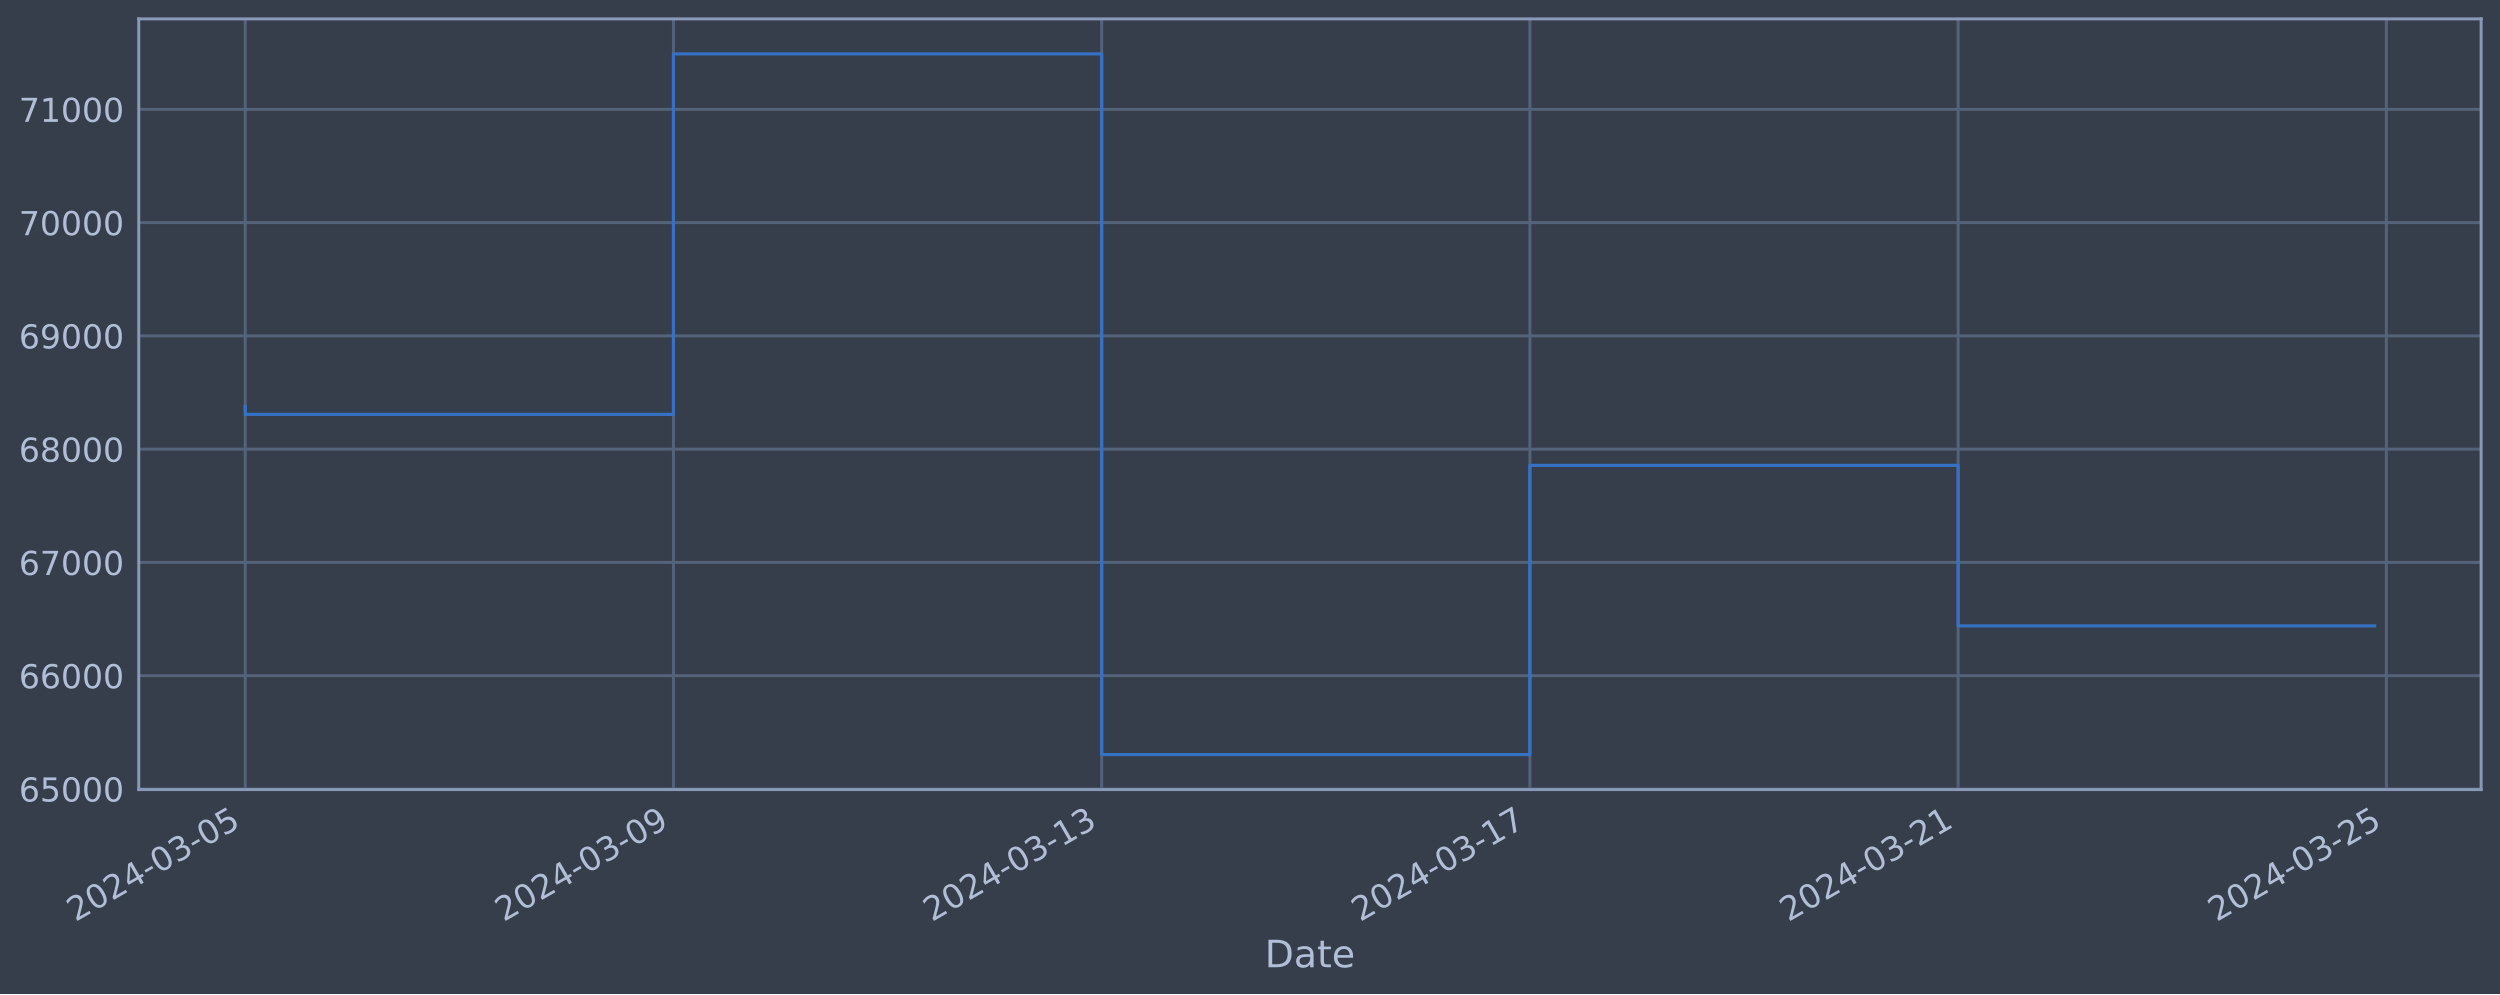
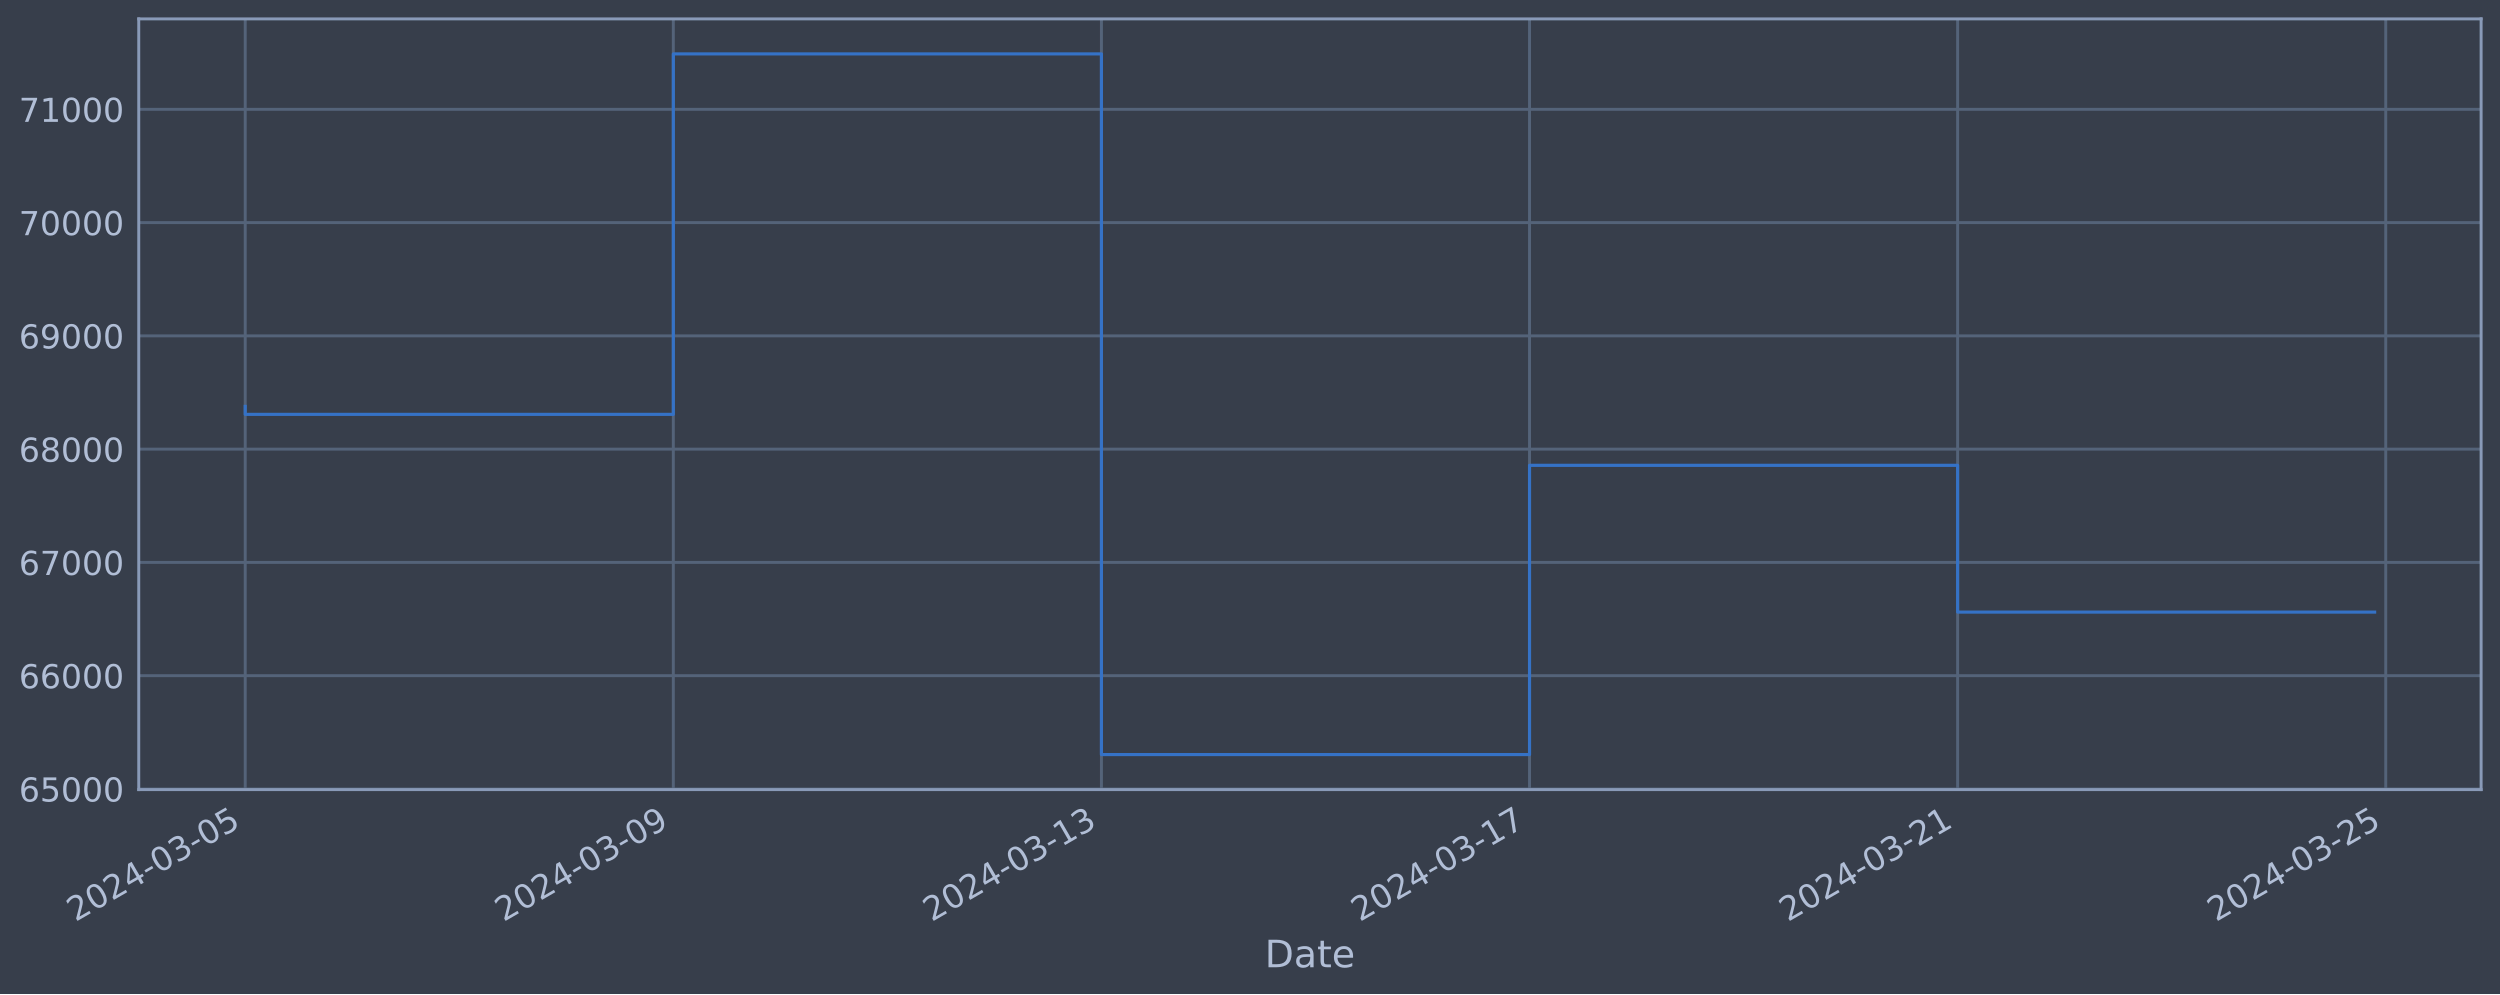
<svg xmlns="http://www.w3.org/2000/svg" xmlns:xlink="http://www.w3.org/1999/xlink" width="952.884pt" height="378.87pt" viewBox="0 0 952.884 378.87" version="1.1">
  <defs>
    <style type="text/css">*{stroke-linejoin: round; stroke-linecap: butt}</style>
  </defs>
  <g id="figure_1">
    <g id="patch_1">
      <path d="M 0 378.87  L 952.884 378.87  L 952.884 0  L 0 0  z " style="fill: #373e4b" />
    </g>
    <g id="axes_1">
      <g id="patch_2">
        <path d="M 52.884 300.96  L 945.684 300.96  L 945.684 7.2  L 52.884 7.2  z " style="fill: #373e4b" />
      </g>
      <g id="matplotlib.axis_1">
        <g id="xtick_1">
          <g id="line2d_1">
-             <path d="M 93.466 300.96  L 93.466 7.2  " clip-path="url(#p52f54de8b4)" style="fill: none; stroke: #546379; stroke-width: 1.12; stroke-linecap: square" />
+             <path d="M 93.466 300.96  L 93.466 7.2  " clip-path="url(#p27881ab118)" style="fill: none; stroke: #546379; stroke-width: 1.12; stroke-linecap: square" />
          </g>
          <g id="line2d_2" />
          <g id="text_1">
            <g style="fill: #b1bed6" transform="translate(28.74006 351.4642) rotate(-30) scale(0.126 -0.126)">
              <defs>
                <path id="DejaVuSans-32" d="M 1228 531  L 3431 531  L 3431 0  L 469 0  L 469 531  Q 828 903 1448 1529  Q 2069 2156 2228 2338  Q 2531 2678 2651 2914  Q 2772 3150 2772 3378  Q 2772 3750 2511 3984  Q 2250 4219 1831 4219  Q 1534 4219 1204 4116  Q 875 4013 500 3803  L 500 4441  Q 881 4594 1212 4672  Q 1544 4750 1819 4750  Q 2544 4750 2975 4387  Q 3406 4025 3406 3419  Q 3406 3131 3298 2873  Q 3191 2616 2906 2266  Q 2828 2175 2409 1742  Q 1991 1309 1228 531  z " transform="scale(0.015625)" />
                <path id="DejaVuSans-30" d="M 2034 4250  Q 1547 4250 1301 3770  Q 1056 3291 1056 2328  Q 1056 1369 1301 889  Q 1547 409 2034 409  Q 2525 409 2770 889  Q 3016 1369 3016 2328  Q 3016 3291 2770 3770  Q 2525 4250 2034 4250  z M 2034 4750  Q 2819 4750 3233 4129  Q 3647 3509 3647 2328  Q 3647 1150 3233 529  Q 2819 -91 2034 -91  Q 1250 -91 836 529  Q 422 1150 422 2328  Q 422 3509 836 4129  Q 1250 4750 2034 4750  z " transform="scale(0.015625)" />
                <path id="DejaVuSans-34" d="M 2419 4116  L 825 1625  L 2419 1625  L 2419 4116  z M 2253 4666  L 3047 4666  L 3047 1625  L 3713 1625  L 3713 1100  L 3047 1100  L 3047 0  L 2419 0  L 2419 1100  L 313 1100  L 313 1709  L 2253 4666  z " transform="scale(0.015625)" />
                <path id="DejaVuSans-2d" d="M 313 2009  L 1997 2009  L 1997 1497  L 313 1497  L 313 2009  z " transform="scale(0.015625)" />
                <path id="DejaVuSans-33" d="M 2597 2516  Q 3050 2419 3304 2112  Q 3559 1806 3559 1356  Q 3559 666 3084 287  Q 2609 -91 1734 -91  Q 1441 -91 1130 -33  Q 819 25 488 141  L 488 750  Q 750 597 1062 519  Q 1375 441 1716 441  Q 2309 441 2620 675  Q 2931 909 2931 1356  Q 2931 1769 2642 2001  Q 2353 2234 1838 2234  L 1294 2234  L 1294 2753  L 1863 2753  Q 2328 2753 2575 2939  Q 2822 3125 2822 3475  Q 2822 3834 2567 4026  Q 2313 4219 1838 4219  Q 1578 4219 1281 4162  Q 984 4106 628 3988  L 628 4550  Q 988 4650 1302 4700  Q 1616 4750 1894 4750  Q 2613 4750 3031 4423  Q 3450 4097 3450 3541  Q 3450 3153 3228 2886  Q 3006 2619 2597 2516  z " transform="scale(0.015625)" />
                <path id="DejaVuSans-35" d="M 691 4666  L 3169 4666  L 3169 4134  L 1269 4134  L 1269 2991  Q 1406 3038 1543 3061  Q 1681 3084 1819 3084  Q 2600 3084 3056 2656  Q 3513 2228 3513 1497  Q 3513 744 3044 326  Q 2575 -91 1722 -91  Q 1428 -91 1123 -41  Q 819 9 494 109  L 494 744  Q 775 591 1075 516  Q 1375 441 1709 441  Q 2250 441 2565 725  Q 2881 1009 2881 1497  Q 2881 1984 2565 2268  Q 2250 2553 1709 2553  Q 1456 2553 1204 2497  Q 953 2441 691 2322  L 691 4666  z " transform="scale(0.015625)" />
              </defs>
              <use xlink:href="#DejaVuSans-32" />
              <use xlink:href="#DejaVuSans-30" x="63.623" />
              <use xlink:href="#DejaVuSans-32" x="127.246" />
              <use xlink:href="#DejaVuSans-34" x="190.869" />
              <use xlink:href="#DejaVuSans-2d" x="254.492" />
              <use xlink:href="#DejaVuSans-30" x="290.576" />
              <use xlink:href="#DejaVuSans-33" x="354.199" />
              <use xlink:href="#DejaVuSans-2d" x="417.822" />
              <use xlink:href="#DejaVuSans-30" x="453.906" />
              <use xlink:href="#DejaVuSans-35" x="517.529" />
            </g>
          </g>
        </g>
        <g id="xtick_2">
          <g id="line2d_3">
-             <path d="M 256.687 300.96  L 256.687 7.2  " clip-path="url(#p52f54de8b4)" style="fill: none; stroke: #546379; stroke-width: 1.12; stroke-linecap: square" />
+             <path d="M 256.639 300.96  L 256.639 7.2  " clip-path="url(#p27881ab118)" style="fill: none; stroke: #546379; stroke-width: 1.12; stroke-linecap: square" />
          </g>
          <g id="line2d_4" />
          <g id="text_2">
-             <g style="fill: #b1bed6" transform="translate(191.9616 351.4642) rotate(-30) scale(0.126 -0.126)">
+             <g style="fill: #b1bed6" transform="translate(191.913 351.4642) rotate(-30) scale(0.126 -0.126)">
              <defs>
                <path id="DejaVuSans-39" d="M 703 97  L 703 672  Q 941 559 1184 500  Q 1428 441 1663 441  Q 2288 441 2617 861  Q 2947 1281 2994 2138  Q 2813 1869 2534 1725  Q 2256 1581 1919 1581  Q 1219 1581 811 2004  Q 403 2428 403 3163  Q 403 3881 828 4315  Q 1253 4750 1959 4750  Q 2769 4750 3195 4129  Q 3622 3509 3622 2328  Q 3622 1225 3098 567  Q 2575 -91 1691 -91  Q 1453 -91 1209 -44  Q 966 3 703 97  z M 1959 2075  Q 2384 2075 2632 2365  Q 2881 2656 2881 3163  Q 2881 3666 2632 3958  Q 2384 4250 1959 4250  Q 1534 4250 1286 3958  Q 1038 3666 1038 3163  Q 1038 2656 1286 2365  Q 1534 2075 1959 2075  z " transform="scale(0.015625)" />
              </defs>
              <use xlink:href="#DejaVuSans-32" />
              <use xlink:href="#DejaVuSans-30" x="63.623" />
              <use xlink:href="#DejaVuSans-32" x="127.246" />
              <use xlink:href="#DejaVuSans-34" x="190.869" />
              <use xlink:href="#DejaVuSans-2d" x="254.492" />
              <use xlink:href="#DejaVuSans-30" x="290.576" />
              <use xlink:href="#DejaVuSans-33" x="354.199" />
              <use xlink:href="#DejaVuSans-2d" x="417.822" />
              <use xlink:href="#DejaVuSans-30" x="453.906" />
              <use xlink:href="#DejaVuSans-39" x="517.529" />
            </g>
          </g>
        </g>
        <g id="xtick_3">
          <g id="line2d_5">
-             <path d="M 419.909 300.96  L 419.909 7.2  " clip-path="url(#p52f54de8b4)" style="fill: none; stroke: #546379; stroke-width: 1.12; stroke-linecap: square" />
+             <path d="M 419.812 300.96  L 419.812 7.2  " clip-path="url(#p27881ab118)" style="fill: none; stroke: #546379; stroke-width: 1.12; stroke-linecap: square" />
          </g>
          <g id="line2d_6" />
          <g id="text_3">
-             <g style="fill: #b1bed6" transform="translate(355.1831 351.4642) rotate(-30) scale(0.126 -0.126)">
+             <g style="fill: #b1bed6" transform="translate(355.086 351.4642) rotate(-30) scale(0.126 -0.126)">
              <defs>
                <path id="DejaVuSans-31" d="M 794 531  L 1825 531  L 1825 4091  L 703 3866  L 703 4441  L 1819 4666  L 2450 4666  L 2450 531  L 3481 531  L 3481 0  L 794 0  L 794 531  z " transform="scale(0.015625)" />
              </defs>
              <use xlink:href="#DejaVuSans-32" />
              <use xlink:href="#DejaVuSans-30" x="63.623" />
              <use xlink:href="#DejaVuSans-32" x="127.246" />
              <use xlink:href="#DejaVuSans-34" x="190.869" />
              <use xlink:href="#DejaVuSans-2d" x="254.492" />
              <use xlink:href="#DejaVuSans-30" x="290.576" />
              <use xlink:href="#DejaVuSans-33" x="354.199" />
              <use xlink:href="#DejaVuSans-2d" x="417.822" />
              <use xlink:href="#DejaVuSans-31" x="453.906" />
              <use xlink:href="#DejaVuSans-33" x="517.529" />
            </g>
          </g>
        </g>
        <g id="xtick_4">
          <g id="line2d_7">
-             <path d="M 583.13 300.96  L 583.13 7.2  " clip-path="url(#p52f54de8b4)" style="fill: none; stroke: #546379; stroke-width: 1.12; stroke-linecap: square" />
+             <path d="M 582.985 300.96  L 582.985 7.2  " clip-path="url(#p27881ab118)" style="fill: none; stroke: #546379; stroke-width: 1.12; stroke-linecap: square" />
          </g>
          <g id="line2d_8" />
          <g id="text_4">
-             <g style="fill: #b1bed6" transform="translate(518.4045 351.4642) rotate(-30) scale(0.126 -0.126)">
+             <g style="fill: #b1bed6" transform="translate(518.259 351.4642) rotate(-30) scale(0.126 -0.126)">
              <defs>
                <path id="DejaVuSans-37" d="M 525 4666  L 3525 4666  L 3525 4397  L 1831 0  L 1172 0  L 2766 4134  L 525 4134  L 525 4666  z " transform="scale(0.015625)" />
              </defs>
              <use xlink:href="#DejaVuSans-32" />
              <use xlink:href="#DejaVuSans-30" x="63.623" />
              <use xlink:href="#DejaVuSans-32" x="127.246" />
              <use xlink:href="#DejaVuSans-34" x="190.869" />
              <use xlink:href="#DejaVuSans-2d" x="254.492" />
              <use xlink:href="#DejaVuSans-30" x="290.576" />
              <use xlink:href="#DejaVuSans-33" x="354.199" />
              <use xlink:href="#DejaVuSans-2d" x="417.822" />
              <use xlink:href="#DejaVuSans-31" x="453.906" />
              <use xlink:href="#DejaVuSans-37" x="517.529" />
            </g>
          </g>
        </g>
        <g id="xtick_5">
          <g id="line2d_9">
-             <path d="M 746.352 300.96  L 746.352 7.2  " clip-path="url(#p52f54de8b4)" style="fill: none; stroke: #546379; stroke-width: 1.12; stroke-linecap: square" />
+             <path d="M 746.157 300.96  L 746.157 7.2  " clip-path="url(#p27881ab118)" style="fill: none; stroke: #546379; stroke-width: 1.12; stroke-linecap: square" />
          </g>
          <g id="line2d_10" />
          <g id="text_5">
-             <g style="fill: #b1bed6" transform="translate(681.626 351.4642) rotate(-30) scale(0.126 -0.126)">
+             <g style="fill: #b1bed6" transform="translate(681.432 351.4642) rotate(-30) scale(0.126 -0.126)">
              <use xlink:href="#DejaVuSans-32" />
              <use xlink:href="#DejaVuSans-30" x="63.623" />
              <use xlink:href="#DejaVuSans-32" x="127.246" />
              <use xlink:href="#DejaVuSans-34" x="190.869" />
              <use xlink:href="#DejaVuSans-2d" x="254.492" />
              <use xlink:href="#DejaVuSans-30" x="290.576" />
              <use xlink:href="#DejaVuSans-33" x="354.199" />
              <use xlink:href="#DejaVuSans-2d" x="417.822" />
              <use xlink:href="#DejaVuSans-32" x="453.906" />
              <use xlink:href="#DejaVuSans-31" x="517.529" />
            </g>
          </g>
        </g>
        <g id="xtick_6">
          <g id="line2d_11">
-             <path d="M 909.573 300.96  L 909.573 7.2  " clip-path="url(#p52f54de8b4)" style="fill: none; stroke: #546379; stroke-width: 1.12; stroke-linecap: square" />
+             <path d="M 909.33 300.96  L 909.33 7.2  " clip-path="url(#p27881ab118)" style="fill: none; stroke: #546379; stroke-width: 1.12; stroke-linecap: square" />
          </g>
          <g id="line2d_12" />
          <g id="text_6">
-             <g style="fill: #b1bed6" transform="translate(844.8475 351.4642) rotate(-30) scale(0.126 -0.126)">
+             <g style="fill: #b1bed6" transform="translate(844.6049 351.4642) rotate(-30) scale(0.126 -0.126)">
              <use xlink:href="#DejaVuSans-32" />
              <use xlink:href="#DejaVuSans-30" x="63.623" />
              <use xlink:href="#DejaVuSans-32" x="127.246" />
              <use xlink:href="#DejaVuSans-34" x="190.869" />
              <use xlink:href="#DejaVuSans-2d" x="254.492" />
              <use xlink:href="#DejaVuSans-30" x="290.576" />
              <use xlink:href="#DejaVuSans-33" x="354.199" />
              <use xlink:href="#DejaVuSans-2d" x="417.822" />
              <use xlink:href="#DejaVuSans-32" x="453.906" />
              <use xlink:href="#DejaVuSans-35" x="517.529" />
            </g>
          </g>
        </g>
        <g id="text_7">
          <g style="fill: #b1bed6" transform="translate(482.0746 368.6753) scale(0.144 -0.144)">
            <defs>
              <path id="DejaVuSans-44" d="M 1259 4147  L 1259 519  L 2022 519  Q 2988 519 3436 956  Q 3884 1394 3884 2338  Q 3884 3275 3436 3711  Q 2988 4147 2022 4147  L 1259 4147  z M 628 4666  L 1925 4666  Q 3281 4666 3915 4102  Q 4550 3538 4550 2338  Q 4550 1131 3912 565  Q 3275 0 1925 0  L 628 0  L 628 4666  z " transform="scale(0.015625)" />
              <path id="DejaVuSans-61" d="M 2194 1759  Q 1497 1759 1228 1600  Q 959 1441 959 1056  Q 959 750 1161 570  Q 1363 391 1709 391  Q 2188 391 2477 730  Q 2766 1069 2766 1631  L 2766 1759  L 2194 1759  z M 3341 1997  L 3341 0  L 2766 0  L 2766 531  Q 2569 213 2275 61  Q 1981 -91 1556 -91  Q 1019 -91 701 211  Q 384 513 384 1019  Q 384 1609 779 1909  Q 1175 2209 1959 2209  L 2766 2209  L 2766 2266  Q 2766 2663 2505 2880  Q 2244 3097 1772 3097  Q 1472 3097 1187 3025  Q 903 2953 641 2809  L 641 3341  Q 956 3463 1253 3523  Q 1550 3584 1831 3584  Q 2591 3584 2966 3190  Q 3341 2797 3341 1997  z " transform="scale(0.015625)" />
              <path id="DejaVuSans-74" d="M 1172 4494  L 1172 3500  L 2356 3500  L 2356 3053  L 1172 3053  L 1172 1153  Q 1172 725 1289 603  Q 1406 481 1766 481  L 2356 481  L 2356 0  L 1766 0  Q 1100 0 847 248  Q 594 497 594 1153  L 594 3053  L 172 3053  L 172 3500  L 594 3500  L 594 4494  L 1172 4494  z " transform="scale(0.015625)" />
              <path id="DejaVuSans-65" d="M 3597 1894  L 3597 1613  L 953 1613  Q 991 1019 1311 708  Q 1631 397 2203 397  Q 2534 397 2845 478  Q 3156 559 3463 722  L 3463 178  Q 3153 47 2828 -22  Q 2503 -91 2169 -91  Q 1331 -91 842 396  Q 353 884 353 1716  Q 353 2575 817 3079  Q 1281 3584 2069 3584  Q 2775 3584 3186 3129  Q 3597 2675 3597 1894  z M 3022 2063  Q 3016 2534 2758 2815  Q 2500 3097 2075 3097  Q 1594 3097 1305 2825  Q 1016 2553 972 2059  L 3022 2063  z " transform="scale(0.015625)" />
            </defs>
            <use xlink:href="#DejaVuSans-44" />
            <use xlink:href="#DejaVuSans-61" x="77.002" />
            <use xlink:href="#DejaVuSans-74" x="138.281" />
            <use xlink:href="#DejaVuSans-65" x="177.49" />
          </g>
        </g>
      </g>
      <g id="matplotlib.axis_2">
        <g id="ytick_1">
          <g id="line2d_13">
-             <path d="M 52.884 300.718  L 945.684 300.718  " clip-path="url(#p52f54de8b4)" style="fill: none; stroke: #546379; stroke-width: 1.12; stroke-linecap: square" />
+             <path d="M 52.884 300.718  L 945.684 300.718  " clip-path="url(#p27881ab118)" style="fill: none; stroke: #546379; stroke-width: 1.12; stroke-linecap: square" />
          </g>
          <g id="line2d_14" />
          <g id="text_8">
            <g style="fill: #b1bed6" transform="translate(7.2 305.5049) scale(0.126 -0.126)">
              <defs>
                <path id="DejaVuSans-36" d="M 2113 2584  Q 1688 2584 1439 2293  Q 1191 2003 1191 1497  Q 1191 994 1439 701  Q 1688 409 2113 409  Q 2538 409 2786 701  Q 3034 994 3034 1497  Q 3034 2003 2786 2293  Q 2538 2584 2113 2584  z M 3366 4563  L 3366 3988  Q 3128 4100 2886 4159  Q 2644 4219 2406 4219  Q 1781 4219 1451 3797  Q 1122 3375 1075 2522  Q 1259 2794 1537 2939  Q 1816 3084 2150 3084  Q 2853 3084 3261 2657  Q 3669 2231 3669 1497  Q 3669 778 3244 343  Q 2819 -91 2113 -91  Q 1303 -91 875 529  Q 447 1150 447 2328  Q 447 3434 972 4092  Q 1497 4750 2381 4750  Q 2619 4750 2861 4703  Q 3103 4656 3366 4563  z " transform="scale(0.015625)" />
              </defs>
              <use xlink:href="#DejaVuSans-36" />
              <use xlink:href="#DejaVuSans-35" x="63.623" />
              <use xlink:href="#DejaVuSans-30" x="127.246" />
              <use xlink:href="#DejaVuSans-30" x="190.869" />
              <use xlink:href="#DejaVuSans-30" x="254.492" />
            </g>
          </g>
        </g>
        <g id="ytick_2">
          <g id="line2d_15">
-             <path d="M 52.884 257.544  L 945.684 257.544  " clip-path="url(#p52f54de8b4)" style="fill: none; stroke: #546379; stroke-width: 1.12; stroke-linecap: square" />
+             <path d="M 52.884 257.544  L 945.684 257.544  " clip-path="url(#p27881ab118)" style="fill: none; stroke: #546379; stroke-width: 1.12; stroke-linecap: square" />
          </g>
          <g id="line2d_16" />
          <g id="text_9">
            <g style="fill: #b1bed6" transform="translate(7.2 262.331) scale(0.126 -0.126)">
              <use xlink:href="#DejaVuSans-36" />
              <use xlink:href="#DejaVuSans-36" x="63.623" />
              <use xlink:href="#DejaVuSans-30" x="127.246" />
              <use xlink:href="#DejaVuSans-30" x="190.869" />
              <use xlink:href="#DejaVuSans-30" x="254.492" />
            </g>
          </g>
        </g>
        <g id="ytick_3">
          <g id="line2d_17">
-             <path d="M 52.884 214.37  L 945.684 214.37  " clip-path="url(#p52f54de8b4)" style="fill: none; stroke: #546379; stroke-width: 1.12; stroke-linecap: square" />
+             <path d="M 52.884 214.37  L 945.684 214.37  " clip-path="url(#p27881ab118)" style="fill: none; stroke: #546379; stroke-width: 1.12; stroke-linecap: square" />
          </g>
          <g id="line2d_18" />
          <g id="text_10">
            <g style="fill: #b1bed6" transform="translate(7.2 219.157) scale(0.126 -0.126)">
              <use xlink:href="#DejaVuSans-36" />
              <use xlink:href="#DejaVuSans-37" x="63.623" />
              <use xlink:href="#DejaVuSans-30" x="127.246" />
              <use xlink:href="#DejaVuSans-30" x="190.869" />
              <use xlink:href="#DejaVuSans-30" x="254.492" />
            </g>
          </g>
        </g>
        <g id="ytick_4">
          <g id="line2d_19">
-             <path d="M 52.884 171.196  L 945.684 171.196  " clip-path="url(#p52f54de8b4)" style="fill: none; stroke: #546379; stroke-width: 1.12; stroke-linecap: square" />
+             <path d="M 52.884 171.196  L 945.684 171.196  " clip-path="url(#p27881ab118)" style="fill: none; stroke: #546379; stroke-width: 1.12; stroke-linecap: square" />
          </g>
          <g id="line2d_20" />
          <g id="text_11">
            <g style="fill: #b1bed6" transform="translate(7.2 175.9831) scale(0.126 -0.126)">
              <defs>
                <path id="DejaVuSans-38" d="M 2034 2216  Q 1584 2216 1326 1975  Q 1069 1734 1069 1313  Q 1069 891 1326 650  Q 1584 409 2034 409  Q 2484 409 2743 651  Q 3003 894 3003 1313  Q 3003 1734 2745 1975  Q 2488 2216 2034 2216  z M 1403 2484  Q 997 2584 770 2862  Q 544 3141 544 3541  Q 544 4100 942 4425  Q 1341 4750 2034 4750  Q 2731 4750 3128 4425  Q 3525 4100 3525 3541  Q 3525 3141 3298 2862  Q 3072 2584 2669 2484  Q 3125 2378 3379 2068  Q 3634 1759 3634 1313  Q 3634 634 3220 271  Q 2806 -91 2034 -91  Q 1263 -91 848 271  Q 434 634 434 1313  Q 434 1759 690 2068  Q 947 2378 1403 2484  z M 1172 3481  Q 1172 3119 1398 2916  Q 1625 2713 2034 2713  Q 2441 2713 2670 2916  Q 2900 3119 2900 3481  Q 2900 3844 2670 4047  Q 2441 4250 2034 4250  Q 1625 4250 1398 4047  Q 1172 3844 1172 3481  z " transform="scale(0.015625)" />
              </defs>
              <use xlink:href="#DejaVuSans-36" />
              <use xlink:href="#DejaVuSans-38" x="63.623" />
              <use xlink:href="#DejaVuSans-30" x="127.246" />
              <use xlink:href="#DejaVuSans-30" x="190.869" />
              <use xlink:href="#DejaVuSans-30" x="254.492" />
            </g>
          </g>
        </g>
        <g id="ytick_5">
          <g id="line2d_21">
-             <path d="M 52.884 128.022  L 945.684 128.022  " clip-path="url(#p52f54de8b4)" style="fill: none; stroke: #546379; stroke-width: 1.12; stroke-linecap: square" />
+             <path d="M 52.884 128.022  L 945.684 128.022  " clip-path="url(#p27881ab118)" style="fill: none; stroke: #546379; stroke-width: 1.12; stroke-linecap: square" />
          </g>
          <g id="line2d_22" />
          <g id="text_12">
            <g style="fill: #b1bed6" transform="translate(7.2 132.8092) scale(0.126 -0.126)">
              <use xlink:href="#DejaVuSans-36" />
              <use xlink:href="#DejaVuSans-39" x="63.623" />
              <use xlink:href="#DejaVuSans-30" x="127.246" />
              <use xlink:href="#DejaVuSans-30" x="190.869" />
              <use xlink:href="#DejaVuSans-30" x="254.492" />
            </g>
          </g>
        </g>
        <g id="ytick_6">
          <g id="line2d_23">
-             <path d="M 52.884 84.848  L 945.684 84.848  " clip-path="url(#p52f54de8b4)" style="fill: none; stroke: #546379; stroke-width: 1.12; stroke-linecap: square" />
+             <path d="M 52.884 84.848  L 945.684 84.848  " clip-path="url(#p27881ab118)" style="fill: none; stroke: #546379; stroke-width: 1.12; stroke-linecap: square" />
          </g>
          <g id="line2d_24" />
          <g id="text_13">
            <g style="fill: #b1bed6" transform="translate(7.2 89.63523) scale(0.126 -0.126)">
              <use xlink:href="#DejaVuSans-37" />
              <use xlink:href="#DejaVuSans-30" x="63.623" />
              <use xlink:href="#DejaVuSans-30" x="127.246" />
              <use xlink:href="#DejaVuSans-30" x="190.869" />
              <use xlink:href="#DejaVuSans-30" x="254.492" />
            </g>
          </g>
        </g>
        <g id="ytick_7">
          <g id="line2d_25">
-             <path d="M 52.884 41.674  L 945.684 41.674  " clip-path="url(#p52f54de8b4)" style="fill: none; stroke: #546379; stroke-width: 1.12; stroke-linecap: square" />
+             <path d="M 52.884 41.674  L 945.684 41.674  " clip-path="url(#p27881ab118)" style="fill: none; stroke: #546379; stroke-width: 1.12; stroke-linecap: square" />
          </g>
          <g id="line2d_26" />
          <g id="text_14">
            <g style="fill: #b1bed6" transform="translate(7.2 46.4613) scale(0.126 -0.126)">
              <use xlink:href="#DejaVuSans-37" />
              <use xlink:href="#DejaVuSans-31" x="63.623" />
              <use xlink:href="#DejaVuSans-30" x="127.246" />
              <use xlink:href="#DejaVuSans-30" x="190.869" />
              <use xlink:href="#DejaVuSans-30" x="254.492" />
            </g>
          </g>
        </g>
      </g>
      <g id="line2d_27">
-         <path d="M 93.466 154.891  L 93.466 157.946  L 256.687 157.946  L 256.687 20.553  L 419.909 20.553  L 419.909 287.607  L 583.13 287.607  L 583.13 177.362  L 746.352 177.362  L 746.352 238.565  L 905.102 238.565  " clip-path="url(#p52f54de8b4)" style="fill: none; stroke: #3572c6; stroke-width: 1.2; stroke-linecap: square" />
+         <path d="M 93.466 154.891  L 93.466 157.946  L 256.639 157.946  L 256.639 20.553  L 419.812 20.553  L 419.812 287.607  L 582.985 287.607  L 582.985 177.362  L 746.157 177.362  L 746.157 233.294  L 905.102 233.294  " clip-path="url(#p27881ab118)" style="fill: none; stroke: #3572c6; stroke-width: 1.2; stroke-linecap: square" />
      </g>
      <g id="patch_3">
        <path d="M 52.884 300.96  L 52.884 7.2  " style="fill: none; stroke: #899ab8; stroke-width: 1.12; stroke-linejoin: miter; stroke-linecap: square" />
      </g>
      <g id="patch_4">
        <path d="M 945.684 300.96  L 945.684 7.2  " style="fill: none; stroke: #899ab8; stroke-width: 1.12; stroke-linejoin: miter; stroke-linecap: square" />
      </g>
      <g id="patch_5">
        <path d="M 52.884 300.96  L 945.684 300.96  " style="fill: none; stroke: #899ab8; stroke-width: 1.12; stroke-linejoin: miter; stroke-linecap: square" />
      </g>
      <g id="patch_6">
        <path d="M 52.884 7.2  L 945.684 7.2  " style="fill: none; stroke: #899ab8; stroke-width: 1.12; stroke-linejoin: miter; stroke-linecap: square" />
      </g>
    </g>
  </g>
  <defs>
-     <clipPath id="p52f54de8b4">
+     <clipPath id="p27881ab118">
      <rect x="52.884" y="7.2" width="892.8" height="293.76" />
    </clipPath>
  </defs>
</svg>
